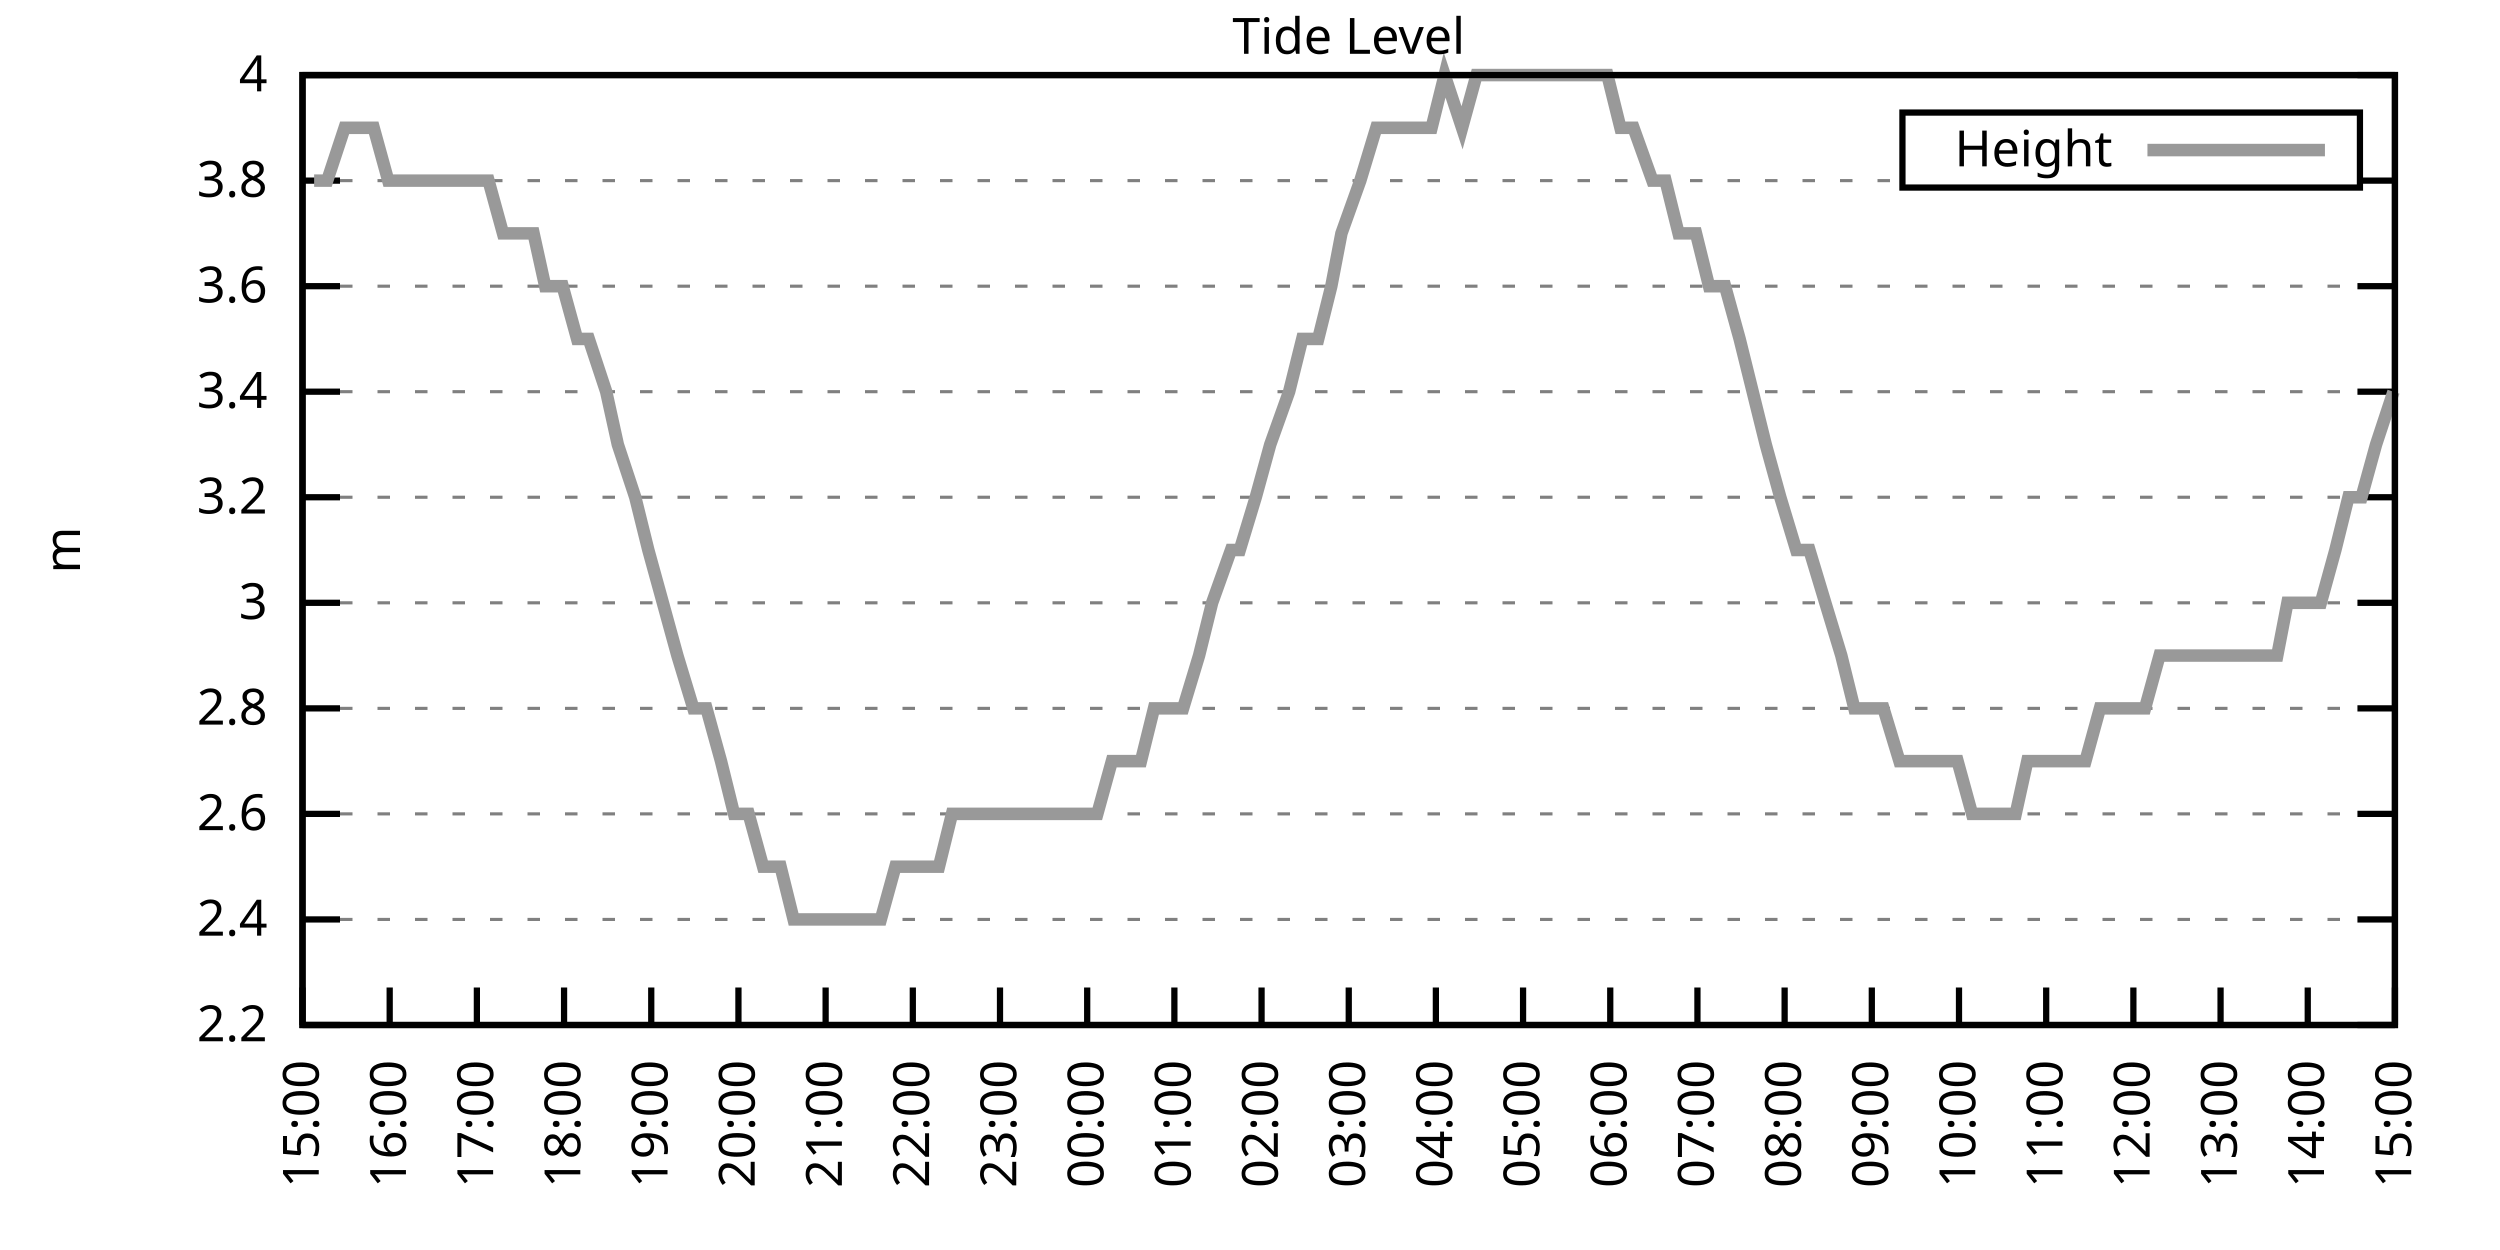
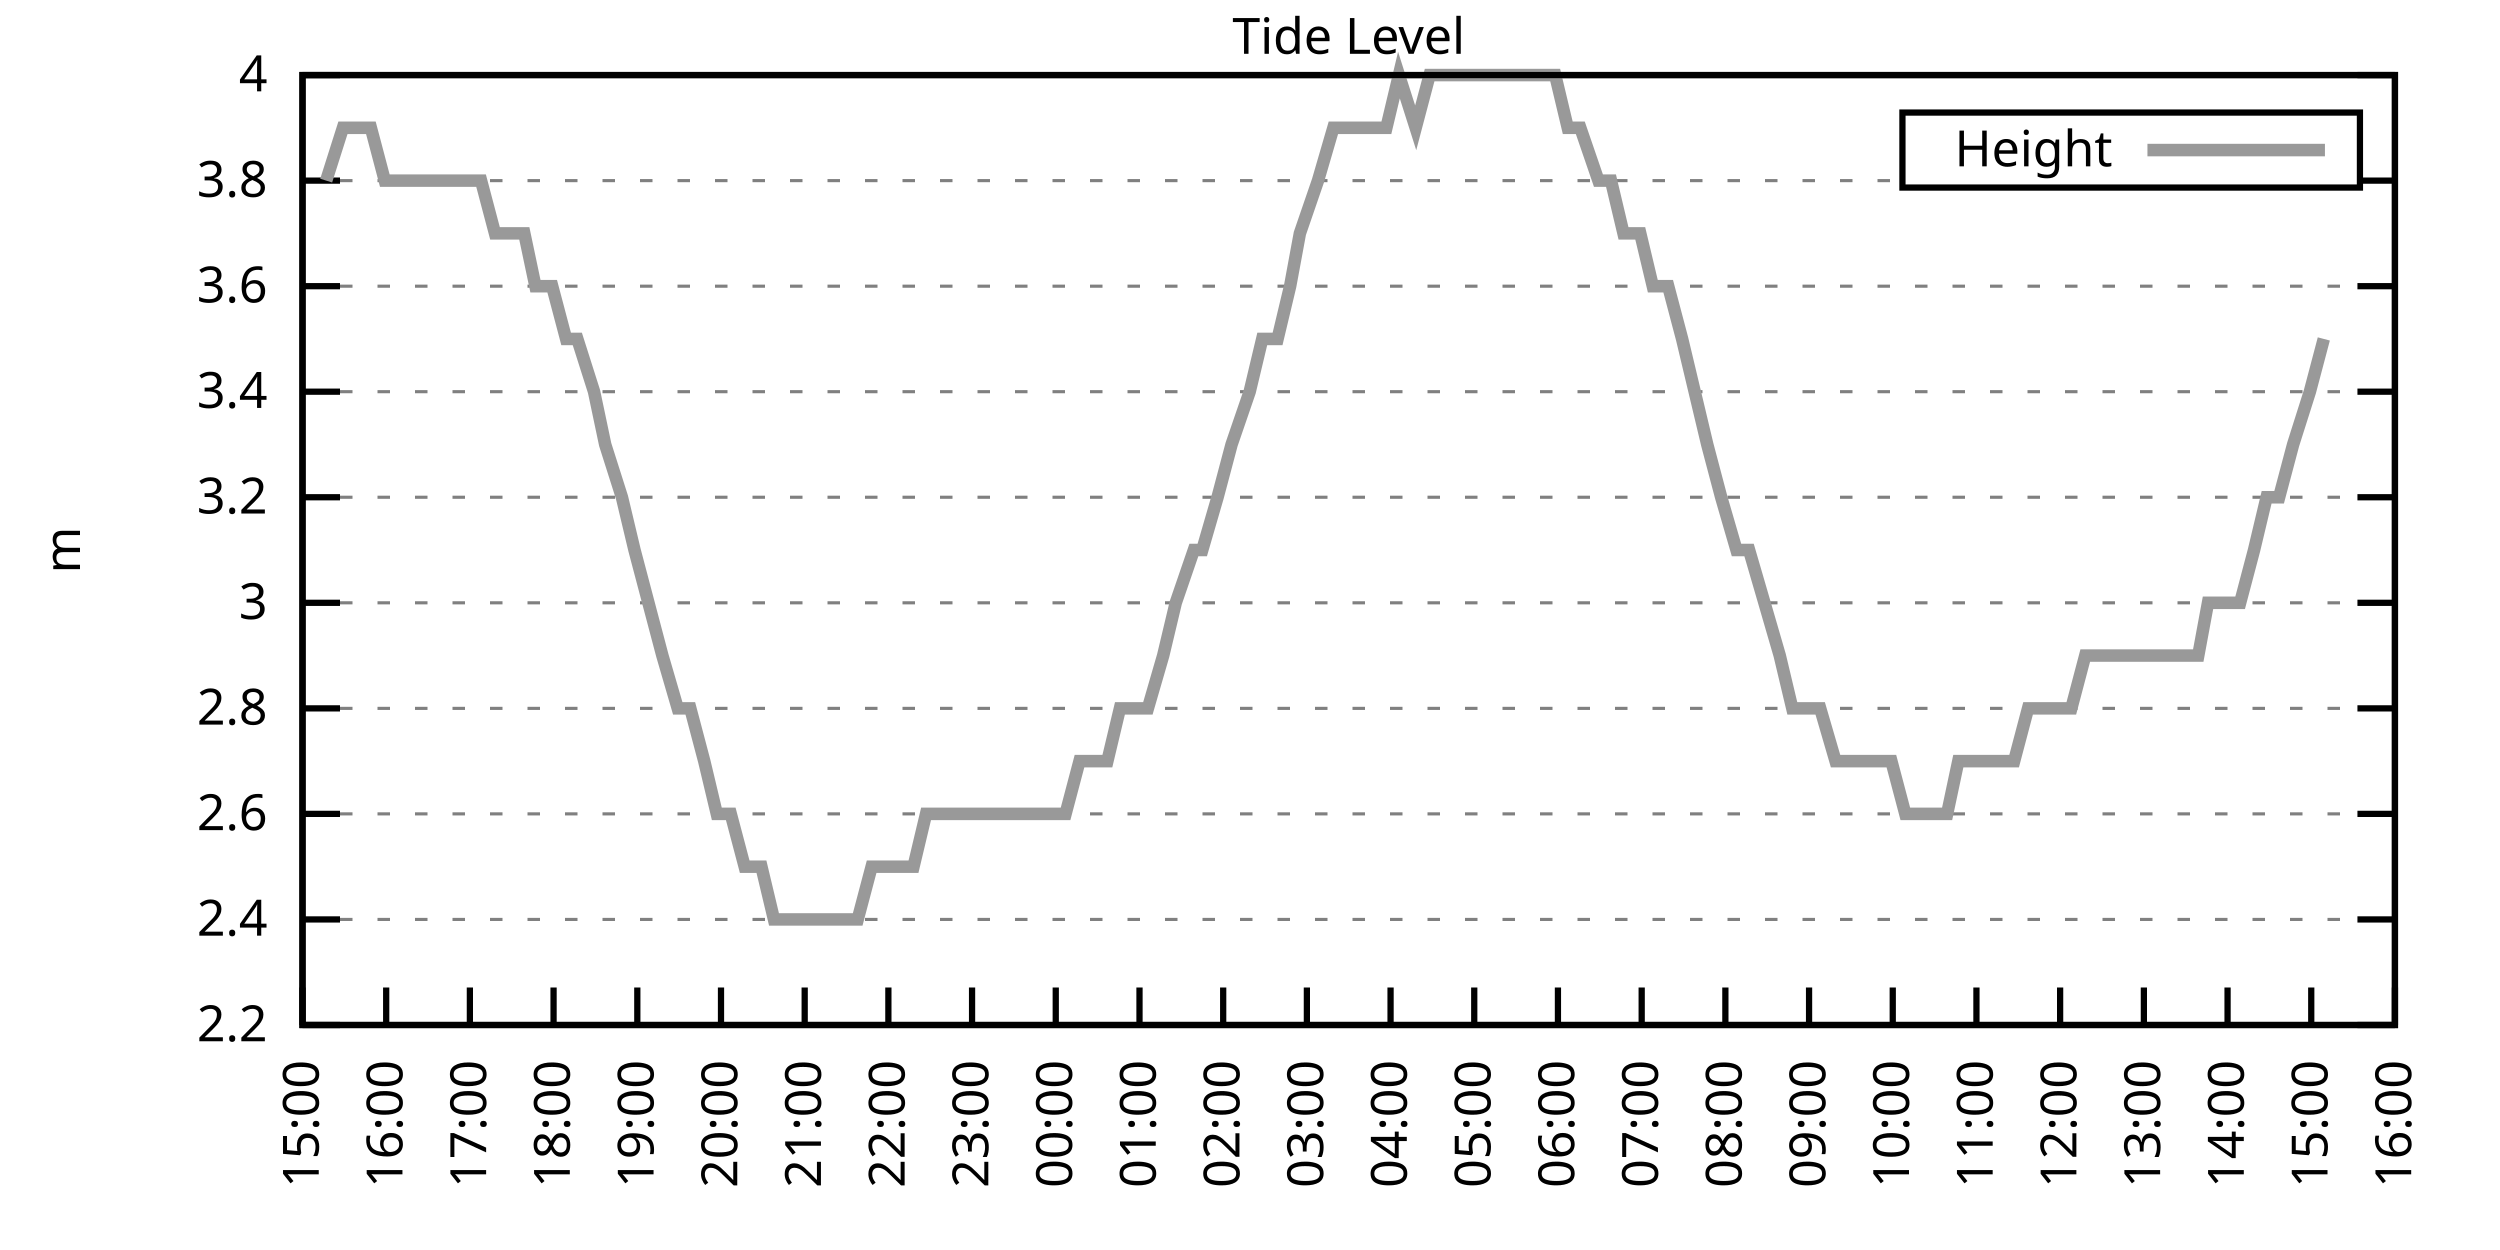
<svg xmlns="http://www.w3.org/2000/svg" xmlns:xlink="http://www.w3.org/1999/xlink" width="400" height="200" viewBox="0 0 400 200">
  <g id="gnuplot_canvas">
    <rect x="0" y="0" width="400" height="200" fill="none" />
    <defs>
      <circle id="gpDot" r="0.5" stroke-width="0.5" stroke="currentColor" />
      <path id="gpPt0" stroke-width="0.333" stroke="currentColor" d="M-1,0 h2 M0,-1 v2" />
      <path id="gpPt1" stroke-width="0.333" stroke="currentColor" d="M-1,-1 L1,1 M1,-1 L-1,1" />
      <path id="gpPt2" stroke-width="0.333" stroke="currentColor" d="M-1,0 L1,0 M0,-1 L0,1 M-1,-1 L1,1 M-1,1 L1,-1" />
      <rect id="gpPt3" stroke-width="0.333" stroke="currentColor" x="-1" y="-1" width="2" height="2" />
      <rect id="gpPt4" stroke-width="0.333" stroke="currentColor" fill="currentColor" x="-1" y="-1" width="2" height="2" />
      <circle id="gpPt5" stroke-width="0.333" stroke="currentColor" cx="0" cy="0" r="1" />
      <use xlink:href="#gpPt5" id="gpPt6" fill="currentColor" stroke="none" />
      <path id="gpPt7" stroke-width="0.333" stroke="currentColor" d="M0,-1.33 L-1.33,0.67 L1.33,0.67 z" />
      <use xlink:href="#gpPt7" id="gpPt8" fill="currentColor" stroke="none" />
      <use xlink:href="#gpPt7" id="gpPt9" stroke="currentColor" transform="rotate(180)" />
      <use xlink:href="#gpPt9" id="gpPt10" fill="currentColor" stroke="none" />
      <use xlink:href="#gpPt3" id="gpPt11" stroke="currentColor" transform="rotate(45)" />
      <use xlink:href="#gpPt11" id="gpPt12" fill="currentColor" stroke="none" />
      <path id="gpPt13" stroke-width="0.333" stroke="currentColor" d="M0,1.330 L1.265,0.411 L0.782,-1.067 L-0.782,-1.076 L-1.265,0.411 z" />
      <use xlink:href="#gpPt13" id="gpPt14" fill="currentColor" stroke="none" />
      <filter id="textbox" filterUnits="objectBoundingBox" x="0" y="0" height="1" width="1">
        <feFlood flood-color="white" flood-opacity="1" result="bgnd" />
        <feComposite in="SourceGraphic" in2="bgnd" operator="atop" />
      </filter>
      <filter id="greybox" filterUnits="objectBoundingBox" x="0" y="0" height="1" width="1">
        <feFlood flood-color="lightgrey" flood-opacity="1" result="grey" />
        <feComposite in="SourceGraphic" in2="grey" operator="atop" />
      </filter>
    </defs>
    <g fill="none" color="white" stroke="currentColor" stroke-width="1.00" stroke-linecap="butt" stroke-linejoin="miter">
</g>
    <g fill="none" color="black" stroke="currentColor" stroke-width="1.00" stroke-linecap="butt" stroke-linejoin="miter">
      <g stroke="none" shape-rendering="crispEdges">
        <polygon fill="rgb(255, 255, 255)" points="48.40,164.00 383.18,164.00 383.18,12.02 48.40,12.02 " />
      </g>
    </g>
    <g fill="none" color="black" stroke="currentColor" stroke-width="1.00" stroke-linecap="butt" stroke-linejoin="miter">
</g>
    <g fill="none" color="black" stroke="black" stroke-width="0.50" stroke-linecap="butt" stroke-linejoin="miter">
</g>
    <g fill="none" color="gray" stroke="currentColor" stroke-width="0.50" stroke-linecap="butt" stroke-linejoin="miter">
      <path stroke="gray" stroke-dasharray="2,4" class="gridline" d="M48.40,164.00 L383.19,164.00  " />
    </g>
    <g fill="none" color="gray" stroke="gray" stroke-width="1.00" stroke-linecap="butt" stroke-linejoin="miter">
</g>
    <g fill="none" color="black" stroke="currentColor" stroke-width="1.00" stroke-linecap="butt" stroke-linejoin="miter">
      <path stroke="black" d="M48.40,164.00 L54.40,164.00 M383.19,164.00 L377.19,164.00  " />
      <g transform="translate(42.80,166.60)" stroke="none" fill="black" font-family="Sans" font-size="8.00" text-anchor="end">
        <text>
          <tspan font-family="Sans"> 2.2</tspan>
        </text>
      </g>
    </g>
    <g fill="none" color="black" stroke="currentColor" stroke-width="1.00" stroke-linecap="butt" stroke-linejoin="miter">
</g>
    <g fill="none" color="black" stroke="black" stroke-width="0.50" stroke-linecap="butt" stroke-linejoin="miter">
</g>
    <g fill="none" color="gray" stroke="currentColor" stroke-width="0.50" stroke-linecap="butt" stroke-linejoin="miter">
      <path stroke="gray" stroke-dasharray="2,4" class="gridline" d="M48.40,147.11 L383.19,147.11  " />
    </g>
    <g fill="none" color="gray" stroke="gray" stroke-width="1.00" stroke-linecap="butt" stroke-linejoin="miter">
</g>
    <g fill="none" color="black" stroke="currentColor" stroke-width="1.00" stroke-linecap="butt" stroke-linejoin="miter">
      <path stroke="black" d="M48.40,147.11 L54.40,147.11 M383.19,147.11 L377.19,147.11  " />
      <g transform="translate(42.80,149.71)" stroke="none" fill="black" font-family="Sans" font-size="8.00" text-anchor="end">
        <text>
          <tspan font-family="Sans"> 2.4</tspan>
        </text>
      </g>
    </g>
    <g fill="none" color="black" stroke="currentColor" stroke-width="1.00" stroke-linecap="butt" stroke-linejoin="miter">
</g>
    <g fill="none" color="black" stroke="black" stroke-width="0.50" stroke-linecap="butt" stroke-linejoin="miter">
</g>
    <g fill="none" color="gray" stroke="currentColor" stroke-width="0.50" stroke-linecap="butt" stroke-linejoin="miter">
      <path stroke="gray" stroke-dasharray="2,4" class="gridline" d="M48.40,130.22 L383.19,130.22  " />
    </g>
    <g fill="none" color="gray" stroke="gray" stroke-width="1.00" stroke-linecap="butt" stroke-linejoin="miter">
</g>
    <g fill="none" color="black" stroke="currentColor" stroke-width="1.00" stroke-linecap="butt" stroke-linejoin="miter">
      <path stroke="black" d="M48.40,130.22 L54.40,130.22 M383.19,130.22 L377.19,130.22  " />
      <g transform="translate(42.80,132.82)" stroke="none" fill="black" font-family="Sans" font-size="8.00" text-anchor="end">
        <text>
          <tspan font-family="Sans"> 2.6</tspan>
        </text>
      </g>
    </g>
    <g fill="none" color="black" stroke="currentColor" stroke-width="1.00" stroke-linecap="butt" stroke-linejoin="miter">
</g>
    <g fill="none" color="black" stroke="black" stroke-width="0.50" stroke-linecap="butt" stroke-linejoin="miter">
</g>
    <g fill="none" color="gray" stroke="currentColor" stroke-width="0.50" stroke-linecap="butt" stroke-linejoin="miter">
      <path stroke="gray" stroke-dasharray="2,4" class="gridline" d="M48.40,113.34 L383.19,113.34  " />
    </g>
    <g fill="none" color="gray" stroke="gray" stroke-width="1.00" stroke-linecap="butt" stroke-linejoin="miter">
</g>
    <g fill="none" color="black" stroke="currentColor" stroke-width="1.00" stroke-linecap="butt" stroke-linejoin="miter">
      <path stroke="black" d="M48.40,113.34 L54.40,113.34 M383.19,113.34 L377.19,113.34  " />
      <g transform="translate(42.80,115.94)" stroke="none" fill="black" font-family="Sans" font-size="8.00" text-anchor="end">
        <text>
          <tspan font-family="Sans"> 2.8</tspan>
        </text>
      </g>
    </g>
    <g fill="none" color="black" stroke="currentColor" stroke-width="1.00" stroke-linecap="butt" stroke-linejoin="miter">
</g>
    <g fill="none" color="black" stroke="black" stroke-width="0.50" stroke-linecap="butt" stroke-linejoin="miter">
</g>
    <g fill="none" color="gray" stroke="currentColor" stroke-width="0.50" stroke-linecap="butt" stroke-linejoin="miter">
      <path stroke="gray" stroke-dasharray="2,4" class="gridline" d="M48.40,96.45 L383.19,96.45  " />
    </g>
    <g fill="none" color="gray" stroke="gray" stroke-width="1.00" stroke-linecap="butt" stroke-linejoin="miter">
</g>
    <g fill="none" color="black" stroke="currentColor" stroke-width="1.00" stroke-linecap="butt" stroke-linejoin="miter">
      <path stroke="black" d="M48.40,96.45 L54.40,96.45 M383.19,96.45 L377.19,96.45  " />
      <g transform="translate(42.80,99.05)" stroke="none" fill="black" font-family="Sans" font-size="8.00" text-anchor="end">
        <text>
          <tspan font-family="Sans"> 3</tspan>
        </text>
      </g>
    </g>
    <g fill="none" color="black" stroke="currentColor" stroke-width="1.00" stroke-linecap="butt" stroke-linejoin="miter">
</g>
    <g fill="none" color="black" stroke="black" stroke-width="0.50" stroke-linecap="butt" stroke-linejoin="miter">
</g>
    <g fill="none" color="gray" stroke="currentColor" stroke-width="0.50" stroke-linecap="butt" stroke-linejoin="miter">
      <path stroke="gray" stroke-dasharray="2,4" class="gridline" d="M48.40,79.56 L383.19,79.56  " />
    </g>
    <g fill="none" color="gray" stroke="gray" stroke-width="1.00" stroke-linecap="butt" stroke-linejoin="miter">
</g>
    <g fill="none" color="black" stroke="currentColor" stroke-width="1.00" stroke-linecap="butt" stroke-linejoin="miter">
      <path stroke="black" d="M48.40,79.56 L54.40,79.56 M383.19,79.56 L377.19,79.56  " />
      <g transform="translate(42.80,82.16)" stroke="none" fill="black" font-family="Sans" font-size="8.00" text-anchor="end">
        <text>
          <tspan font-family="Sans"> 3.2</tspan>
        </text>
      </g>
    </g>
    <g fill="none" color="black" stroke="currentColor" stroke-width="1.00" stroke-linecap="butt" stroke-linejoin="miter">
</g>
    <g fill="none" color="black" stroke="black" stroke-width="0.50" stroke-linecap="butt" stroke-linejoin="miter">
</g>
    <g fill="none" color="gray" stroke="currentColor" stroke-width="0.50" stroke-linecap="butt" stroke-linejoin="miter">
      <path stroke="gray" stroke-dasharray="2,4" class="gridline" d="M48.40,62.67 L383.19,62.67  " />
    </g>
    <g fill="none" color="gray" stroke="gray" stroke-width="1.00" stroke-linecap="butt" stroke-linejoin="miter">
</g>
    <g fill="none" color="black" stroke="currentColor" stroke-width="1.00" stroke-linecap="butt" stroke-linejoin="miter">
      <path stroke="black" d="M48.40,62.67 L54.40,62.67 M383.19,62.67 L377.19,62.67  " />
      <g transform="translate(42.80,65.27)" stroke="none" fill="black" font-family="Sans" font-size="8.00" text-anchor="end">
        <text>
          <tspan font-family="Sans"> 3.4</tspan>
        </text>
      </g>
    </g>
    <g fill="none" color="black" stroke="currentColor" stroke-width="1.00" stroke-linecap="butt" stroke-linejoin="miter">
</g>
    <g fill="none" color="black" stroke="black" stroke-width="0.50" stroke-linecap="butt" stroke-linejoin="miter">
</g>
    <g fill="none" color="gray" stroke="currentColor" stroke-width="0.50" stroke-linecap="butt" stroke-linejoin="miter">
      <path stroke="gray" stroke-dasharray="2,4" class="gridline" d="M48.40,45.79 L383.19,45.79  " />
    </g>
    <g fill="none" color="gray" stroke="gray" stroke-width="1.00" stroke-linecap="butt" stroke-linejoin="miter">
</g>
    <g fill="none" color="black" stroke="currentColor" stroke-width="1.00" stroke-linecap="butt" stroke-linejoin="miter">
      <path stroke="black" d="M48.40,45.79 L54.40,45.79 M383.19,45.79 L377.19,45.79  " />
      <g transform="translate(42.80,48.39)" stroke="none" fill="black" font-family="Sans" font-size="8.00" text-anchor="end">
        <text>
          <tspan font-family="Sans"> 3.6</tspan>
        </text>
      </g>
    </g>
    <g fill="none" color="black" stroke="currentColor" stroke-width="1.00" stroke-linecap="butt" stroke-linejoin="miter">
</g>
    <g fill="none" color="black" stroke="black" stroke-width="0.50" stroke-linecap="butt" stroke-linejoin="miter">
</g>
    <g fill="none" color="gray" stroke="currentColor" stroke-width="0.50" stroke-linecap="butt" stroke-linejoin="miter">
      <path stroke="gray" stroke-dasharray="2,4" class="gridline" d="M48.40,28.90 L304.39,28.90 M377.59,28.90 L383.19,28.90  " />
    </g>
    <g fill="none" color="gray" stroke="gray" stroke-width="1.00" stroke-linecap="butt" stroke-linejoin="miter">
</g>
    <g fill="none" color="black" stroke="currentColor" stroke-width="1.00" stroke-linecap="butt" stroke-linejoin="miter">
      <path stroke="black" d="M48.40,28.90 L54.40,28.90 M383.19,28.90 L377.19,28.90  " />
      <g transform="translate(42.80,31.50)" stroke="none" fill="black" font-family="Sans" font-size="8.00" text-anchor="end">
        <text>
          <tspan font-family="Sans"> 3.8</tspan>
        </text>
      </g>
    </g>
    <g fill="none" color="black" stroke="currentColor" stroke-width="1.00" stroke-linecap="butt" stroke-linejoin="miter">
</g>
    <g fill="none" color="black" stroke="black" stroke-width="0.50" stroke-linecap="butt" stroke-linejoin="miter">
</g>
    <g fill="none" color="gray" stroke="currentColor" stroke-width="0.50" stroke-linecap="butt" stroke-linejoin="miter">
      <path stroke="gray" stroke-dasharray="2,4" class="gridline" d="M48.40,12.01 L383.19,12.01  " />
    </g>
    <g fill="none" color="gray" stroke="gray" stroke-width="1.00" stroke-linecap="butt" stroke-linejoin="miter">
</g>
    <g fill="none" color="black" stroke="currentColor" stroke-width="1.00" stroke-linecap="butt" stroke-linejoin="miter">
      <path stroke="black" d="M48.40,12.01 L54.40,12.01 M383.19,12.01 L377.19,12.01  " />
      <g transform="translate(42.80,14.61)" stroke="none" fill="black" font-family="Sans" font-size="8.00" text-anchor="end">
        <text>
          <tspan font-family="Sans"> 4</tspan>
        </text>
      </g>
    </g>
    <g fill="none" color="black" stroke="currentColor" stroke-width="1.00" stroke-linecap="butt" stroke-linejoin="miter">
      <path stroke="black" d="M48.40,164.00 L48.40,158.00  " />
      <g transform="translate(51.00,169.60) rotate(270.00)" stroke="none" fill="black" font-family="Sans" font-size="8.00" text-anchor="end">
        <text>
          <tspan font-family="Sans">15:00</tspan>
        </text>
      </g>
    </g>
    <g fill="none" color="black" stroke="currentColor" stroke-width="1.00" stroke-linecap="butt" stroke-linejoin="miter">
-       <path stroke="black" d="M62.35,164.00 L62.35,158.00  " />
-       <g transform="translate(64.95,169.60) rotate(270.00)" stroke="none" fill="black" font-family="Sans" font-size="8.00" text-anchor="end">
+       <path stroke="black" d="M61.79,164.00 L61.79,158.00  " />
+       <g transform="translate(64.39,169.60) rotate(270.00)" stroke="none" fill="black" font-family="Sans" font-size="8.00" text-anchor="end">
        <text>
          <tspan font-family="Sans">16:00</tspan>
        </text>
      </g>
    </g>
    <g fill="none" color="black" stroke="currentColor" stroke-width="1.00" stroke-linecap="butt" stroke-linejoin="miter">
-       <path stroke="black" d="M76.30,164.00 L76.30,158.00  " />
-       <g transform="translate(78.90,169.60) rotate(270.00)" stroke="none" fill="black" font-family="Sans" font-size="8.00" text-anchor="end">
+       <path stroke="black" d="M75.18,164.00 L75.18,158.00  " />
+       <g transform="translate(77.78,169.60) rotate(270.00)" stroke="none" fill="black" font-family="Sans" font-size="8.00" text-anchor="end">
        <text>
          <tspan font-family="Sans">17:00</tspan>
        </text>
      </g>
    </g>
    <g fill="none" color="black" stroke="currentColor" stroke-width="1.00" stroke-linecap="butt" stroke-linejoin="miter">
-       <path stroke="black" d="M90.25,164.00 L90.25,158.00  " />
-       <g transform="translate(92.85,169.60) rotate(270.00)" stroke="none" fill="black" font-family="Sans" font-size="8.00" text-anchor="end">
+       <path stroke="black" d="M88.57,164.00 L88.57,158.00  " />
+       <g transform="translate(91.17,169.60) rotate(270.00)" stroke="none" fill="black" font-family="Sans" font-size="8.00" text-anchor="end">
        <text>
          <tspan font-family="Sans">18:00</tspan>
        </text>
      </g>
    </g>
    <g fill="none" color="black" stroke="currentColor" stroke-width="1.00" stroke-linecap="butt" stroke-linejoin="miter">
-       <path stroke="black" d="M104.20,164.00 L104.20,158.00  " />
-       <g transform="translate(106.80,169.60) rotate(270.00)" stroke="none" fill="black" font-family="Sans" font-size="8.00" text-anchor="end">
+       <path stroke="black" d="M101.97,164.00 L101.97,158.00  " />
+       <g transform="translate(104.57,169.60) rotate(270.00)" stroke="none" fill="black" font-family="Sans" font-size="8.00" text-anchor="end">
        <text>
          <tspan font-family="Sans">19:00</tspan>
        </text>
      </g>
    </g>
    <g fill="none" color="black" stroke="currentColor" stroke-width="1.00" stroke-linecap="butt" stroke-linejoin="miter">
-       <path stroke="black" d="M118.15,164.00 L118.15,158.00  " />
-       <g transform="translate(120.75,169.60) rotate(270.00)" stroke="none" fill="black" font-family="Sans" font-size="8.00" text-anchor="end">
+       <path stroke="black" d="M115.36,164.00 L115.36,158.00  " />
+       <g transform="translate(117.96,169.60) rotate(270.00)" stroke="none" fill="black" font-family="Sans" font-size="8.00" text-anchor="end">
        <text>
          <tspan font-family="Sans">20:00</tspan>
        </text>
      </g>
    </g>
    <g fill="none" color="black" stroke="currentColor" stroke-width="1.00" stroke-linecap="butt" stroke-linejoin="miter">
-       <path stroke="black" d="M132.10,164.00 L132.10,158.00  " />
-       <g transform="translate(134.70,169.60) rotate(270.00)" stroke="none" fill="black" font-family="Sans" font-size="8.00" text-anchor="end">
+       <path stroke="black" d="M128.75,164.00 L128.75,158.00  " />
+       <g transform="translate(131.35,169.60) rotate(270.00)" stroke="none" fill="black" font-family="Sans" font-size="8.00" text-anchor="end">
        <text>
          <tspan font-family="Sans">21:00</tspan>
        </text>
      </g>
    </g>
    <g fill="none" color="black" stroke="currentColor" stroke-width="1.00" stroke-linecap="butt" stroke-linejoin="miter">
-       <path stroke="black" d="M146.05,164.00 L146.05,158.00  " />
-       <g transform="translate(148.65,169.60) rotate(270.00)" stroke="none" fill="black" font-family="Sans" font-size="8.00" text-anchor="end">
+       <path stroke="black" d="M142.14,164.00 L142.14,158.00  " />
+       <g transform="translate(144.74,169.60) rotate(270.00)" stroke="none" fill="black" font-family="Sans" font-size="8.00" text-anchor="end">
        <text>
          <tspan font-family="Sans">22:00</tspan>
        </text>
      </g>
    </g>
    <g fill="none" color="black" stroke="currentColor" stroke-width="1.00" stroke-linecap="butt" stroke-linejoin="miter">
-       <path stroke="black" d="M160.00,164.00 L160.00,158.00  " />
-       <g transform="translate(162.60,169.60) rotate(270.00)" stroke="none" fill="black" font-family="Sans" font-size="8.00" text-anchor="end">
+       <path stroke="black" d="M155.53,164.00 L155.53,158.00  " />
+       <g transform="translate(158.13,169.60) rotate(270.00)" stroke="none" fill="black" font-family="Sans" font-size="8.00" text-anchor="end">
        <text>
          <tspan font-family="Sans">23:00</tspan>
        </text>
      </g>
    </g>
    <g fill="none" color="black" stroke="currentColor" stroke-width="1.00" stroke-linecap="butt" stroke-linejoin="miter">
-       <path stroke="black" d="M173.95,164.00 L173.95,158.00  " />
-       <g transform="translate(176.55,169.60) rotate(270.00)" stroke="none" fill="black" font-family="Sans" font-size="8.00" text-anchor="end">
+       <path stroke="black" d="M168.92,164.00 L168.92,158.00  " />
+       <g transform="translate(171.52,169.60) rotate(270.00)" stroke="none" fill="black" font-family="Sans" font-size="8.00" text-anchor="end">
        <text>
          <tspan font-family="Sans">00:00</tspan>
        </text>
      </g>
    </g>
    <g fill="none" color="black" stroke="currentColor" stroke-width="1.00" stroke-linecap="butt" stroke-linejoin="miter">
-       <path stroke="black" d="M187.90,164.00 L187.90,158.00  " />
-       <g transform="translate(190.50,169.60) rotate(270.00)" stroke="none" fill="black" font-family="Sans" font-size="8.00" text-anchor="end">
+       <path stroke="black" d="M182.32,164.00 L182.32,158.00  " />
+       <g transform="translate(184.92,169.60) rotate(270.00)" stroke="none" fill="black" font-family="Sans" font-size="8.00" text-anchor="end">
        <text>
          <tspan font-family="Sans">01:00</tspan>
        </text>
      </g>
    </g>
    <g fill="none" color="black" stroke="currentColor" stroke-width="1.00" stroke-linecap="butt" stroke-linejoin="miter">
-       <path stroke="black" d="M201.85,164.00 L201.85,158.00  " />
-       <g transform="translate(204.45,169.60) rotate(270.00)" stroke="none" fill="black" font-family="Sans" font-size="8.00" text-anchor="end">
+       <path stroke="black" d="M195.71,164.00 L195.71,158.00  " />
+       <g transform="translate(198.31,169.60) rotate(270.00)" stroke="none" fill="black" font-family="Sans" font-size="8.00" text-anchor="end">
        <text>
          <tspan font-family="Sans">02:00</tspan>
        </text>
      </g>
    </g>
    <g fill="none" color="black" stroke="currentColor" stroke-width="1.00" stroke-linecap="butt" stroke-linejoin="miter">
-       <path stroke="black" d="M215.80,164.00 L215.80,158.00  " />
-       <g transform="translate(218.40,169.60) rotate(270.00)" stroke="none" fill="black" font-family="Sans" font-size="8.00" text-anchor="end">
+       <path stroke="black" d="M209.10,164.00 L209.10,158.00  " />
+       <g transform="translate(211.70,169.60) rotate(270.00)" stroke="none" fill="black" font-family="Sans" font-size="8.00" text-anchor="end">
        <text>
          <tspan font-family="Sans">03:00</tspan>
        </text>
      </g>
    </g>
    <g fill="none" color="black" stroke="currentColor" stroke-width="1.00" stroke-linecap="butt" stroke-linejoin="miter">
-       <path stroke="black" d="M229.74,164.00 L229.74,158.00  " />
-       <g transform="translate(232.34,169.60) rotate(270.00)" stroke="none" fill="black" font-family="Sans" font-size="8.00" text-anchor="end">
+       <path stroke="black" d="M222.49,164.00 L222.49,158.00  " />
+       <g transform="translate(225.09,169.60) rotate(270.00)" stroke="none" fill="black" font-family="Sans" font-size="8.00" text-anchor="end">
        <text>
          <tspan font-family="Sans">04:00</tspan>
        </text>
      </g>
    </g>
    <g fill="none" color="black" stroke="currentColor" stroke-width="1.00" stroke-linecap="butt" stroke-linejoin="miter">
-       <path stroke="black" d="M243.69,164.00 L243.69,158.00  " />
-       <g transform="translate(246.29,169.60) rotate(270.00)" stroke="none" fill="black" font-family="Sans" font-size="8.00" text-anchor="end">
+       <path stroke="black" d="M235.88,164.00 L235.88,158.00  " />
+       <g transform="translate(238.48,169.60) rotate(270.00)" stroke="none" fill="black" font-family="Sans" font-size="8.00" text-anchor="end">
        <text>
          <tspan font-family="Sans">05:00</tspan>
        </text>
      </g>
    </g>
    <g fill="none" color="black" stroke="currentColor" stroke-width="1.00" stroke-linecap="butt" stroke-linejoin="miter">
-       <path stroke="black" d="M257.64,164.00 L257.64,158.00  " />
-       <g transform="translate(260.24,169.60) rotate(270.00)" stroke="none" fill="black" font-family="Sans" font-size="8.00" text-anchor="end">
+       <path stroke="black" d="M249.27,164.00 L249.27,158.00  " />
+       <g transform="translate(251.87,169.60) rotate(270.00)" stroke="none" fill="black" font-family="Sans" font-size="8.00" text-anchor="end">
        <text>
          <tspan font-family="Sans">06:00</tspan>
        </text>
      </g>
    </g>
    <g fill="none" color="black" stroke="currentColor" stroke-width="1.00" stroke-linecap="butt" stroke-linejoin="miter">
-       <path stroke="black" d="M271.59,164.00 L271.59,158.00  " />
-       <g transform="translate(274.19,169.60) rotate(270.00)" stroke="none" fill="black" font-family="Sans" font-size="8.00" text-anchor="end">
+       <path stroke="black" d="M262.67,164.00 L262.67,158.00  " />
+       <g transform="translate(265.27,169.60) rotate(270.00)" stroke="none" fill="black" font-family="Sans" font-size="8.00" text-anchor="end">
        <text>
          <tspan font-family="Sans">07:00</tspan>
        </text>
      </g>
    </g>
    <g fill="none" color="black" stroke="currentColor" stroke-width="1.00" stroke-linecap="butt" stroke-linejoin="miter">
-       <path stroke="black" d="M285.54,164.00 L285.54,158.00  " />
-       <g transform="translate(288.14,169.60) rotate(270.00)" stroke="none" fill="black" font-family="Sans" font-size="8.00" text-anchor="end">
+       <path stroke="black" d="M276.06,164.00 L276.06,158.00  " />
+       <g transform="translate(278.66,169.60) rotate(270.00)" stroke="none" fill="black" font-family="Sans" font-size="8.00" text-anchor="end">
        <text>
          <tspan font-family="Sans">08:00</tspan>
        </text>
      </g>
    </g>
    <g fill="none" color="black" stroke="currentColor" stroke-width="1.00" stroke-linecap="butt" stroke-linejoin="miter">
-       <path stroke="black" d="M299.49,164.00 L299.49,158.00  " />
-       <g transform="translate(302.09,169.60) rotate(270.00)" stroke="none" fill="black" font-family="Sans" font-size="8.00" text-anchor="end">
+       <path stroke="black" d="M289.45,164.00 L289.45,158.00  " />
+       <g transform="translate(292.05,169.60) rotate(270.00)" stroke="none" fill="black" font-family="Sans" font-size="8.00" text-anchor="end">
        <text>
          <tspan font-family="Sans">09:00</tspan>
        </text>
      </g>
    </g>
    <g fill="none" color="black" stroke="currentColor" stroke-width="1.00" stroke-linecap="butt" stroke-linejoin="miter">
-       <path stroke="black" d="M313.44,164.00 L313.44,158.00  " />
-       <g transform="translate(316.04,169.60) rotate(270.00)" stroke="none" fill="black" font-family="Sans" font-size="8.00" text-anchor="end">
+       <path stroke="black" d="M302.84,164.00 L302.84,158.00  " />
+       <g transform="translate(305.44,169.60) rotate(270.00)" stroke="none" fill="black" font-family="Sans" font-size="8.00" text-anchor="end">
        <text>
          <tspan font-family="Sans">10:00</tspan>
        </text>
      </g>
    </g>
    <g fill="none" color="black" stroke="currentColor" stroke-width="1.00" stroke-linecap="butt" stroke-linejoin="miter">
-       <path stroke="black" d="M327.39,164.00 L327.39,158.00  " />
-       <g transform="translate(329.99,169.60) rotate(270.00)" stroke="none" fill="black" font-family="Sans" font-size="8.00" text-anchor="end">
+       <path stroke="black" d="M316.23,164.00 L316.23,158.00  " />
+       <g transform="translate(318.83,169.60) rotate(270.00)" stroke="none" fill="black" font-family="Sans" font-size="8.00" text-anchor="end">
        <text>
          <tspan font-family="Sans">11:00</tspan>
        </text>
      </g>
    </g>
    <g fill="none" color="black" stroke="currentColor" stroke-width="1.00" stroke-linecap="butt" stroke-linejoin="miter">
-       <path stroke="black" d="M341.34,164.00 L341.34,158.00  " />
-       <g transform="translate(343.94,169.60) rotate(270.00)" stroke="none" fill="black" font-family="Sans" font-size="8.00" text-anchor="end">
+       <path stroke="black" d="M329.62,164.00 L329.62,158.00  " />
+       <g transform="translate(332.22,169.60) rotate(270.00)" stroke="none" fill="black" font-family="Sans" font-size="8.00" text-anchor="end">
        <text>
          <tspan font-family="Sans">12:00</tspan>
        </text>
      </g>
    </g>
    <g fill="none" color="black" stroke="currentColor" stroke-width="1.00" stroke-linecap="butt" stroke-linejoin="miter">
-       <path stroke="black" d="M355.29,164.00 L355.29,158.00  " />
-       <g transform="translate(357.89,169.60) rotate(270.00)" stroke="none" fill="black" font-family="Sans" font-size="8.00" text-anchor="end">
+       <path stroke="black" d="M343.02,164.00 L343.02,158.00  " />
+       <g transform="translate(345.62,169.60) rotate(270.00)" stroke="none" fill="black" font-family="Sans" font-size="8.00" text-anchor="end">
        <text>
          <tspan font-family="Sans">13:00</tspan>
        </text>
      </g>
    </g>
    <g fill="none" color="black" stroke="currentColor" stroke-width="1.00" stroke-linecap="butt" stroke-linejoin="miter">
-       <path stroke="black" d="M369.24,164.00 L369.24,158.00  " />
-       <g transform="translate(371.84,169.60) rotate(270.00)" stroke="none" fill="black" font-family="Sans" font-size="8.00" text-anchor="end">
+       <path stroke="black" d="M356.41,164.00 L356.41,158.00  " />
+       <g transform="translate(359.01,169.60) rotate(270.00)" stroke="none" fill="black" font-family="Sans" font-size="8.00" text-anchor="end">
        <text>
          <tspan font-family="Sans">14:00</tspan>
+         </text>
+       </g>
+     </g>
+     <g fill="none" color="black" stroke="currentColor" stroke-width="1.00" stroke-linecap="butt" stroke-linejoin="miter">
+       <path stroke="black" d="M369.80,164.00 L369.80,158.00  " />
+       <g transform="translate(372.40,169.60) rotate(270.00)" stroke="none" fill="black" font-family="Sans" font-size="8.00" text-anchor="end">
+         <text>
+           <tspan font-family="Sans">15:00</tspan>
        </text>
      </g>
    </g>
    <g fill="none" color="black" stroke="currentColor" stroke-width="1.00" stroke-linecap="butt" stroke-linejoin="miter">
      <path stroke="black" d="M383.19,164.00 L383.19,158.00  " />
      <g transform="translate(385.79,169.60) rotate(270.00)" stroke="none" fill="black" font-family="Sans" font-size="8.00" text-anchor="end">
        <text>
-           <tspan font-family="Sans">15:00</tspan>
+           <tspan font-family="Sans">16:00</tspan>
        </text>
      </g>
    </g>
    <g fill="none" color="black" stroke="currentColor" stroke-width="1.00" stroke-linecap="butt" stroke-linejoin="miter">
</g>
    <g fill="none" color="black" stroke="currentColor" stroke-width="1.00" stroke-linecap="butt" stroke-linejoin="miter">
      <path stroke="black" d="M48.40,12.01 L48.40,164.00 L383.19,164.00 L383.19,12.01 L48.40,12.01 Z  " />
    </g>
    <g fill="none" color="black" stroke="currentColor" stroke-width="1.00" stroke-linecap="butt" stroke-linejoin="miter">
</g>
    <g fill="none" color="black" stroke="currentColor" stroke-width="1.00" stroke-linecap="butt" stroke-linejoin="miter">
      <path stroke="black" d="M304.39,30.01 L304.39,18.01 L377.59,18.01 L377.59,30.01 L304.39,30.01 Z  " />
    </g>
    <g id="Tide_level_plot_1">
      <g fill="none" color="white" stroke="black" stroke-width="2.00" stroke-linecap="butt" stroke-linejoin="miter">
</g>
      <g fill="none" color="black" stroke="currentColor" stroke-width="2.00" stroke-linecap="butt" stroke-linejoin="miter">
        <g transform="translate(337.99,26.61)" stroke="none" fill="black" font-family="Sans" font-size="8.00" text-anchor="end">
          <text>
            <tspan font-family="Sans">Height</tspan>
          </text>
        </g>
      </g>
      <g fill="none" color="black" stroke="currentColor" stroke-width="2.00" stroke-linecap="butt" stroke-linejoin="miter">
-         <path stroke="rgb(153, 153, 153)" d="M343.59,24.01 L371.99,24.01 M50.26,28.90 L52.35,28.90 L55.14,20.45 L57.23,20.45 L59.79,20.45 L62.12,28.90   L63.98,28.90 L66.77,28.90 L68.63,28.90 L71.42,28.90 L73.74,28.90 L76.07,28.90 L78.16,28.90 L80.48,37.34   L82.81,37.34 L85.37,37.34 L87.23,45.79 L90.02,45.79 L92.34,54.23 L94.20,54.23 L96.99,62.67 L98.85,71.12   L101.64,79.56 L103.73,88.00 L106.06,96.45 L108.38,104.89 L110.94,113.34 L113.03,113.34 L115.36,121.78 L117.45,130.22   L119.78,130.22 L122.10,138.67 L124.89,138.67 L126.98,147.11 L129.31,147.11 L131.87,147.11 L133.96,147.11 L136.28,147.11   L138.37,147.11 L140.93,147.11 L143.26,138.67 L145.81,138.67 L148.14,138.67 L150.23,138.67 L152.32,130.22 L155.11,130.22   L157.21,130.22 L159.53,130.22 L161.62,130.22 L164.41,130.22 L166.74,130.22 L168.83,130.22 L171.16,130.22 L173.25,130.22   L175.57,130.22 L177.90,121.78 L179.99,121.78 L182.55,121.78 L184.64,113.34 L186.97,113.34 L189.29,113.34 L191.85,104.89   L193.94,96.45 L196.96,88.00 L198.36,88.00 L200.92,79.56 L203.24,71.12 L206.26,62.67 L208.36,54.23 L210.91,54.23   L213.01,45.79 L214.63,37.34 L217.65,28.90 L220.21,20.45 L222.07,20.45 L224.40,20.45 L226.95,20.45 L229.05,20.45   L231.14,12.01 L233.93,20.45 L236.25,12.01 L238.35,12.01 L241.14,12.01 L243.46,12.01 L245.55,12.01 L248.11,12.01   L250.44,12.01 L252.53,12.01 L255.09,12.01 L257.18,12.01 L259.27,20.45 L261.36,20.45 L264.39,28.90 L266.48,28.90   L268.57,37.34 L271.36,37.34 L273.45,45.79 L276.01,45.79 L278.34,54.23 L280.43,62.67 L282.52,71.12 L284.85,79.56   L287.40,88.00 L289.50,88.00 L292.05,96.45 L294.61,104.89 L296.70,113.34 L299.03,113.34 L301.35,113.34 L303.91,121.78   L306.23,121.78 L308.56,121.78 L310.88,121.78 L313.21,121.78 L315.53,130.22 L317.39,130.22 L319.95,130.22 L322.51,130.22   L324.37,121.78 L326.93,121.78 L329.25,121.78 L331.81,121.78 L333.67,121.78 L335.99,113.34 L338.78,113.34 L341.11,113.34   L343.20,113.34 L345.53,104.89 L347.62,104.89 L350.41,104.89 L352.73,104.89 L354.59,104.89 L357.38,104.89 L359.71,104.89   L362.03,104.89 L364.36,104.89 L365.99,96.45 L369.01,96.45 L371.33,96.45 L373.66,88.00 L375.75,79.56 L377.84,79.56   L380.17,71.12 L382.96,62.67  " />
+         <path stroke="rgb(153, 153, 153)" d="M343.59,24.01 L371.99,24.01 M52.19,28.90 L54.87,20.45 L56.88,20.45 L59.34,20.45 L61.57,28.90 L63.35,28.90   L66.03,28.90 L67.82,28.90 L70.50,28.90 L72.73,28.90 L74.96,28.90 L76.97,28.90 L79.20,37.34 L81.43,37.34   L83.89,37.34 L85.67,45.79 L88.35,45.79 L90.58,54.23 L92.37,54.23 L95.05,62.67 L96.83,71.12 L99.51,79.56   L101.52,88.00 L103.75,96.45 L105.98,104.89 L108.44,113.34 L110.45,113.34 L112.68,121.78 L114.69,130.22 L116.92,130.22   L119.15,138.67 L121.83,138.67 L123.84,147.11 L126.07,147.11 L128.53,147.11 L130.54,147.11 L132.77,147.11 L134.78,147.11   L137.23,147.11 L139.46,138.67 L141.92,138.67 L144.15,138.67 L146.16,138.67 L148.17,130.22 L150.85,130.22 L152.85,130.22   L155.09,130.22 L157.10,130.22 L159.77,130.22 L162.01,130.22 L164.01,130.22 L166.25,130.22 L168.25,130.22 L170.49,130.22   L172.72,121.78 L174.73,121.78 L177.18,121.78 L179.19,113.34 L181.42,113.34 L183.66,113.34 L186.11,104.89 L188.12,96.45   L191.02,88.00 L192.36,88.00 L194.81,79.56 L197.05,71.12 L199.95,62.67 L201.96,54.23 L204.41,54.23 L206.42,45.79   L207.98,37.34 L210.88,28.90 L213.34,20.45 L215.13,20.45 L217.36,20.45 L219.81,20.45 L221.82,20.45 L223.83,12.01   L226.51,20.45 L228.74,12.01 L230.75,12.01 L233.43,12.01 L235.66,12.01 L237.67,12.01 L240.12,12.01 L242.36,12.01   L244.36,12.01 L246.82,12.01 L248.83,12.01 L250.84,20.45 L252.85,20.45 L255.75,28.90 L257.76,28.90 L259.76,37.34   L262.44,37.34 L264.45,45.79 L266.91,45.79 L269.14,54.23 L271.15,62.67 L273.16,71.12 L275.39,79.56 L277.84,88.00   L279.85,88.00 L282.31,96.45 L284.76,104.89 L286.77,113.34 L289.00,113.34 L291.23,113.34 L293.69,121.78 L295.92,121.78   L298.15,121.78 L300.39,121.78 L302.62,121.78 L304.85,130.22 L306.63,130.22 L309.09,130.22 L311.54,130.22 L313.33,121.78   L315.79,121.78 L318.02,121.78 L320.47,121.78 L322.26,121.78 L324.49,113.34 L327.17,113.34 L329.40,113.34 L331.41,113.34   L333.64,104.89 L335.65,104.89 L338.33,104.89 L340.56,104.89 L342.35,104.89 L345.02,104.89 L347.26,104.89 L349.49,104.89   L351.72,104.89 L353.28,96.45 L356.18,96.45 L358.42,96.45 L360.65,88.00 L362.66,79.56 L364.66,79.56 L366.90,71.12   L369.58,62.67 L371.81,54.23  " />
      </g>
    </g>
    <g fill="none" color="black" stroke="currentColor" stroke-width="2.00" stroke-linecap="butt" stroke-linejoin="miter">
</g>
    <g fill="none" color="black" stroke="black" stroke-width="1.00" stroke-linecap="butt" stroke-linejoin="miter">
</g>
    <g fill="none" color="black" stroke="currentColor" stroke-width="1.00" stroke-linecap="butt" stroke-linejoin="miter">
      <path stroke="black" d="M48.40,12.01 L48.40,164.00 L383.19,164.00 L383.19,12.01 L48.40,12.01 Z  " />
      <g transform="translate(12.80,88.01) rotate(270.00)" stroke="none" fill="black" font-family="Sans" font-size="8.00" text-anchor="middle">
        <text>
          <tspan font-family="Sans">m</tspan>
        </text>
      </g>
    </g>
    <g fill="none" color="black" stroke="currentColor" stroke-width="1.00" stroke-linecap="butt" stroke-linejoin="miter">
</g>
    <g fill="none" color="black" stroke="currentColor" stroke-width="1.00" stroke-linecap="butt" stroke-linejoin="miter">
      <g transform="translate(215.79,8.61)" stroke="none" fill="black" font-family="Sans" font-size="8.00" text-anchor="middle">
        <text>
          <tspan font-family="Sans">Tide Level</tspan>
        </text>
      </g>
    </g>
    <g fill="none" color="black" stroke="currentColor" stroke-width="1.00" stroke-linecap="butt" stroke-linejoin="miter">
</g>
  </g>
</svg>
